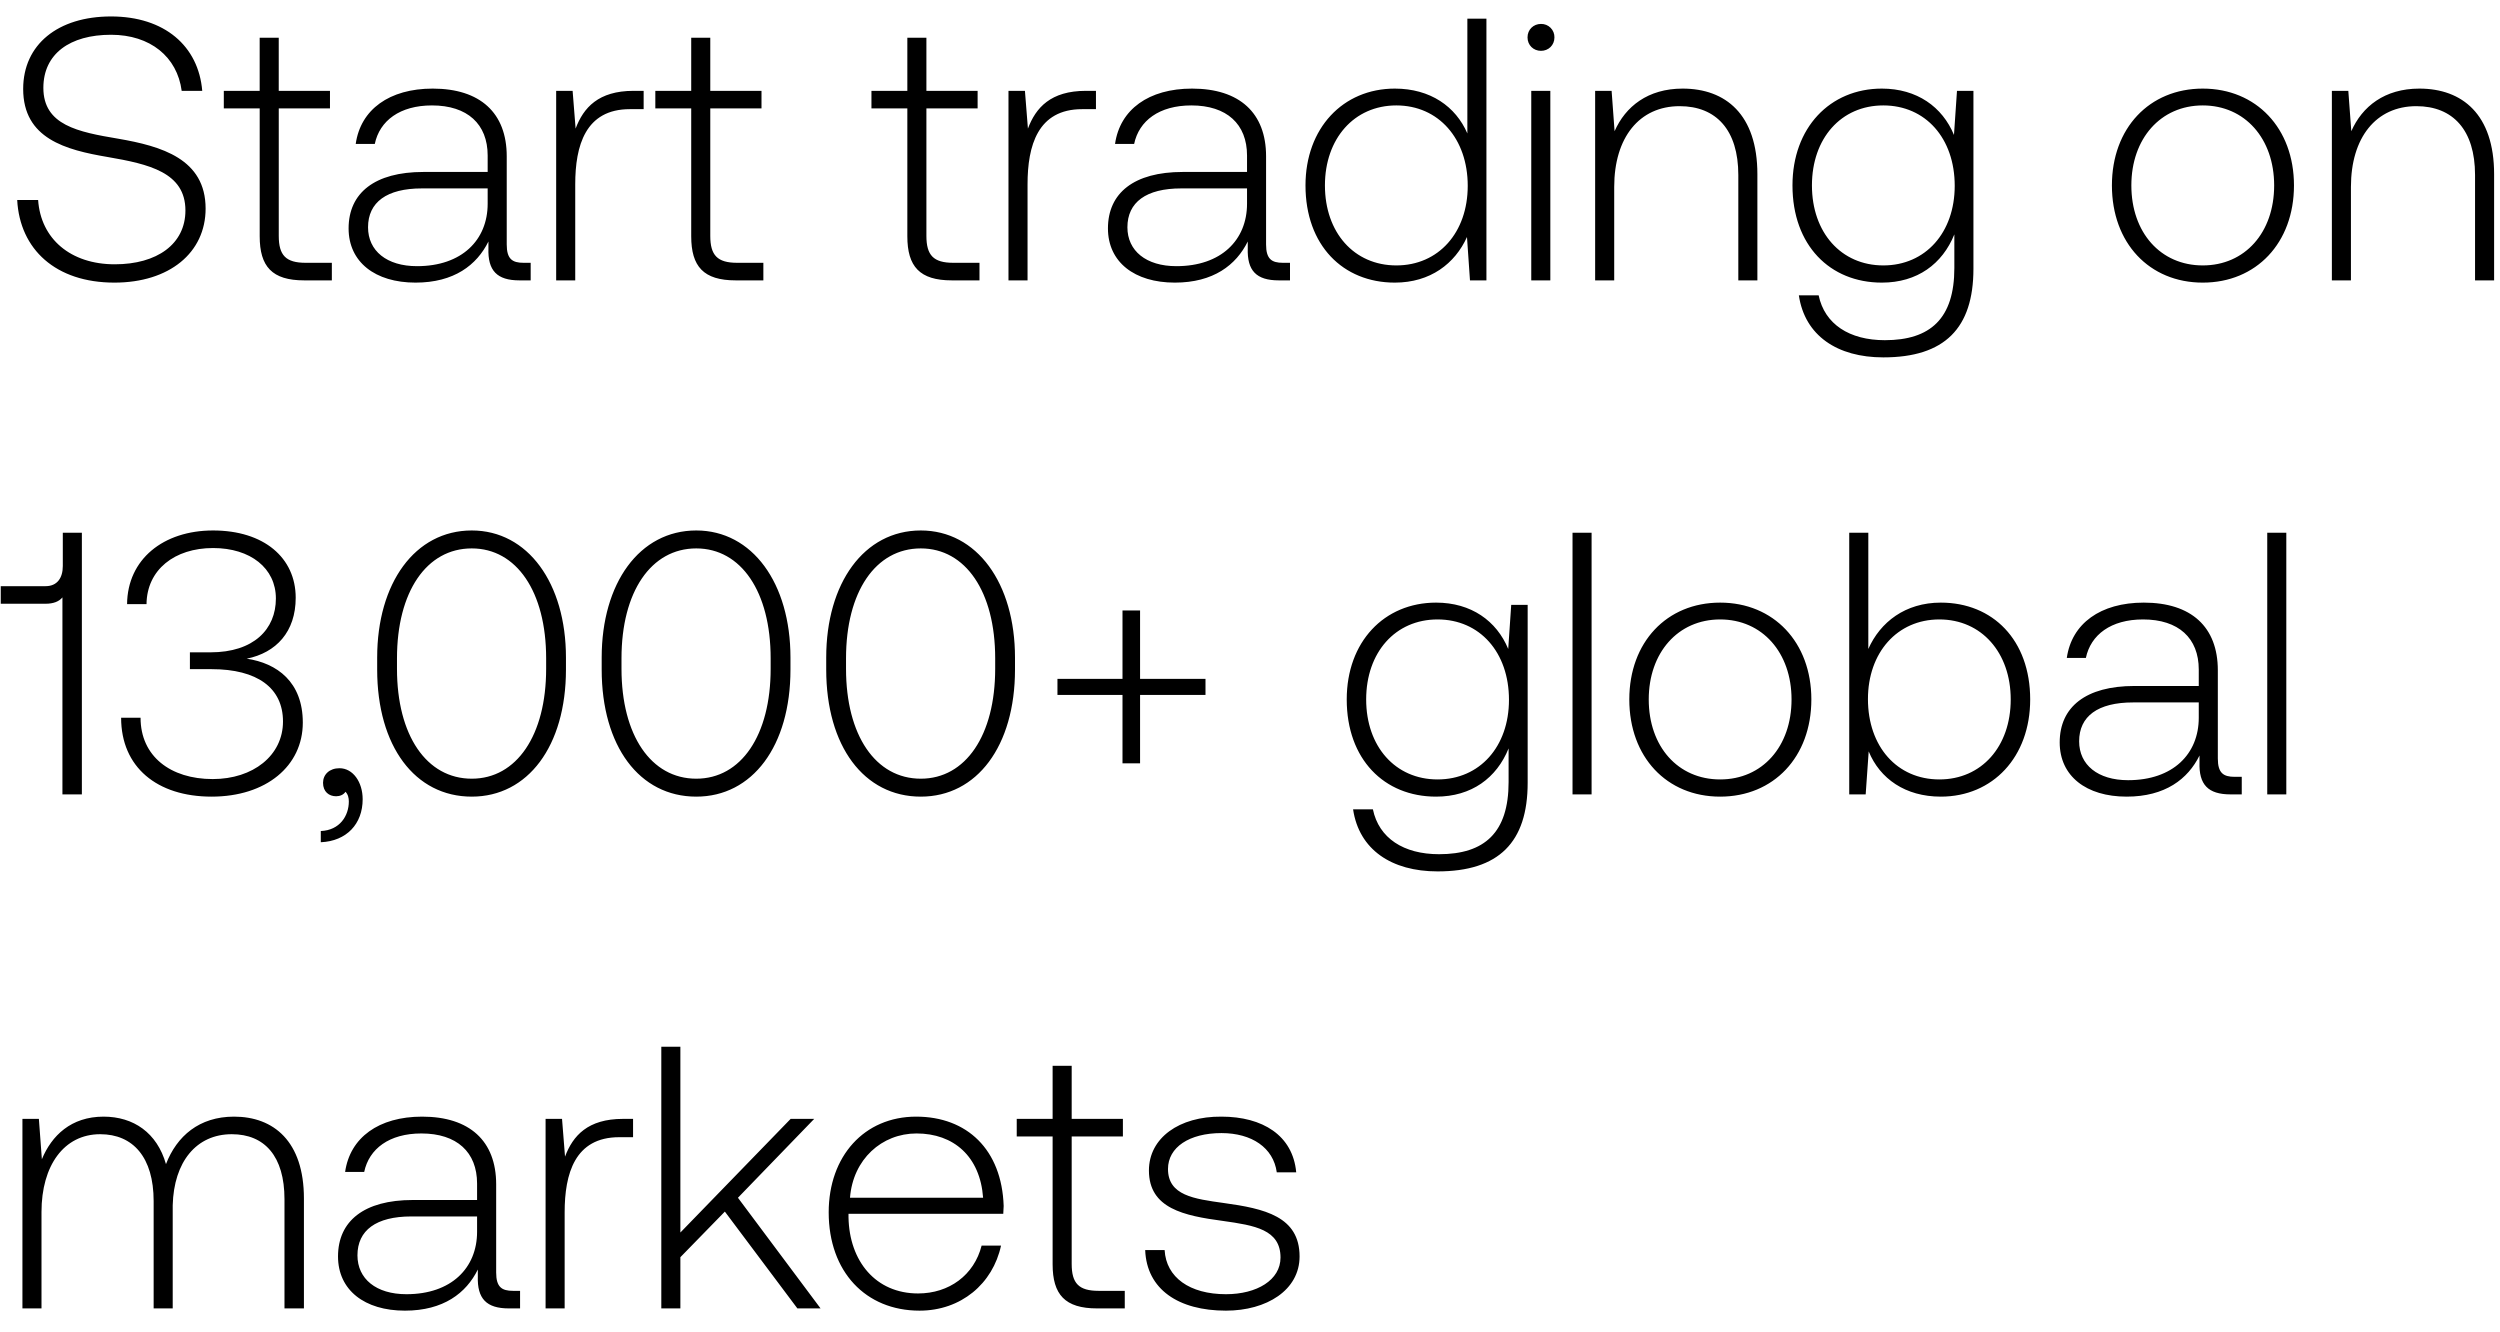
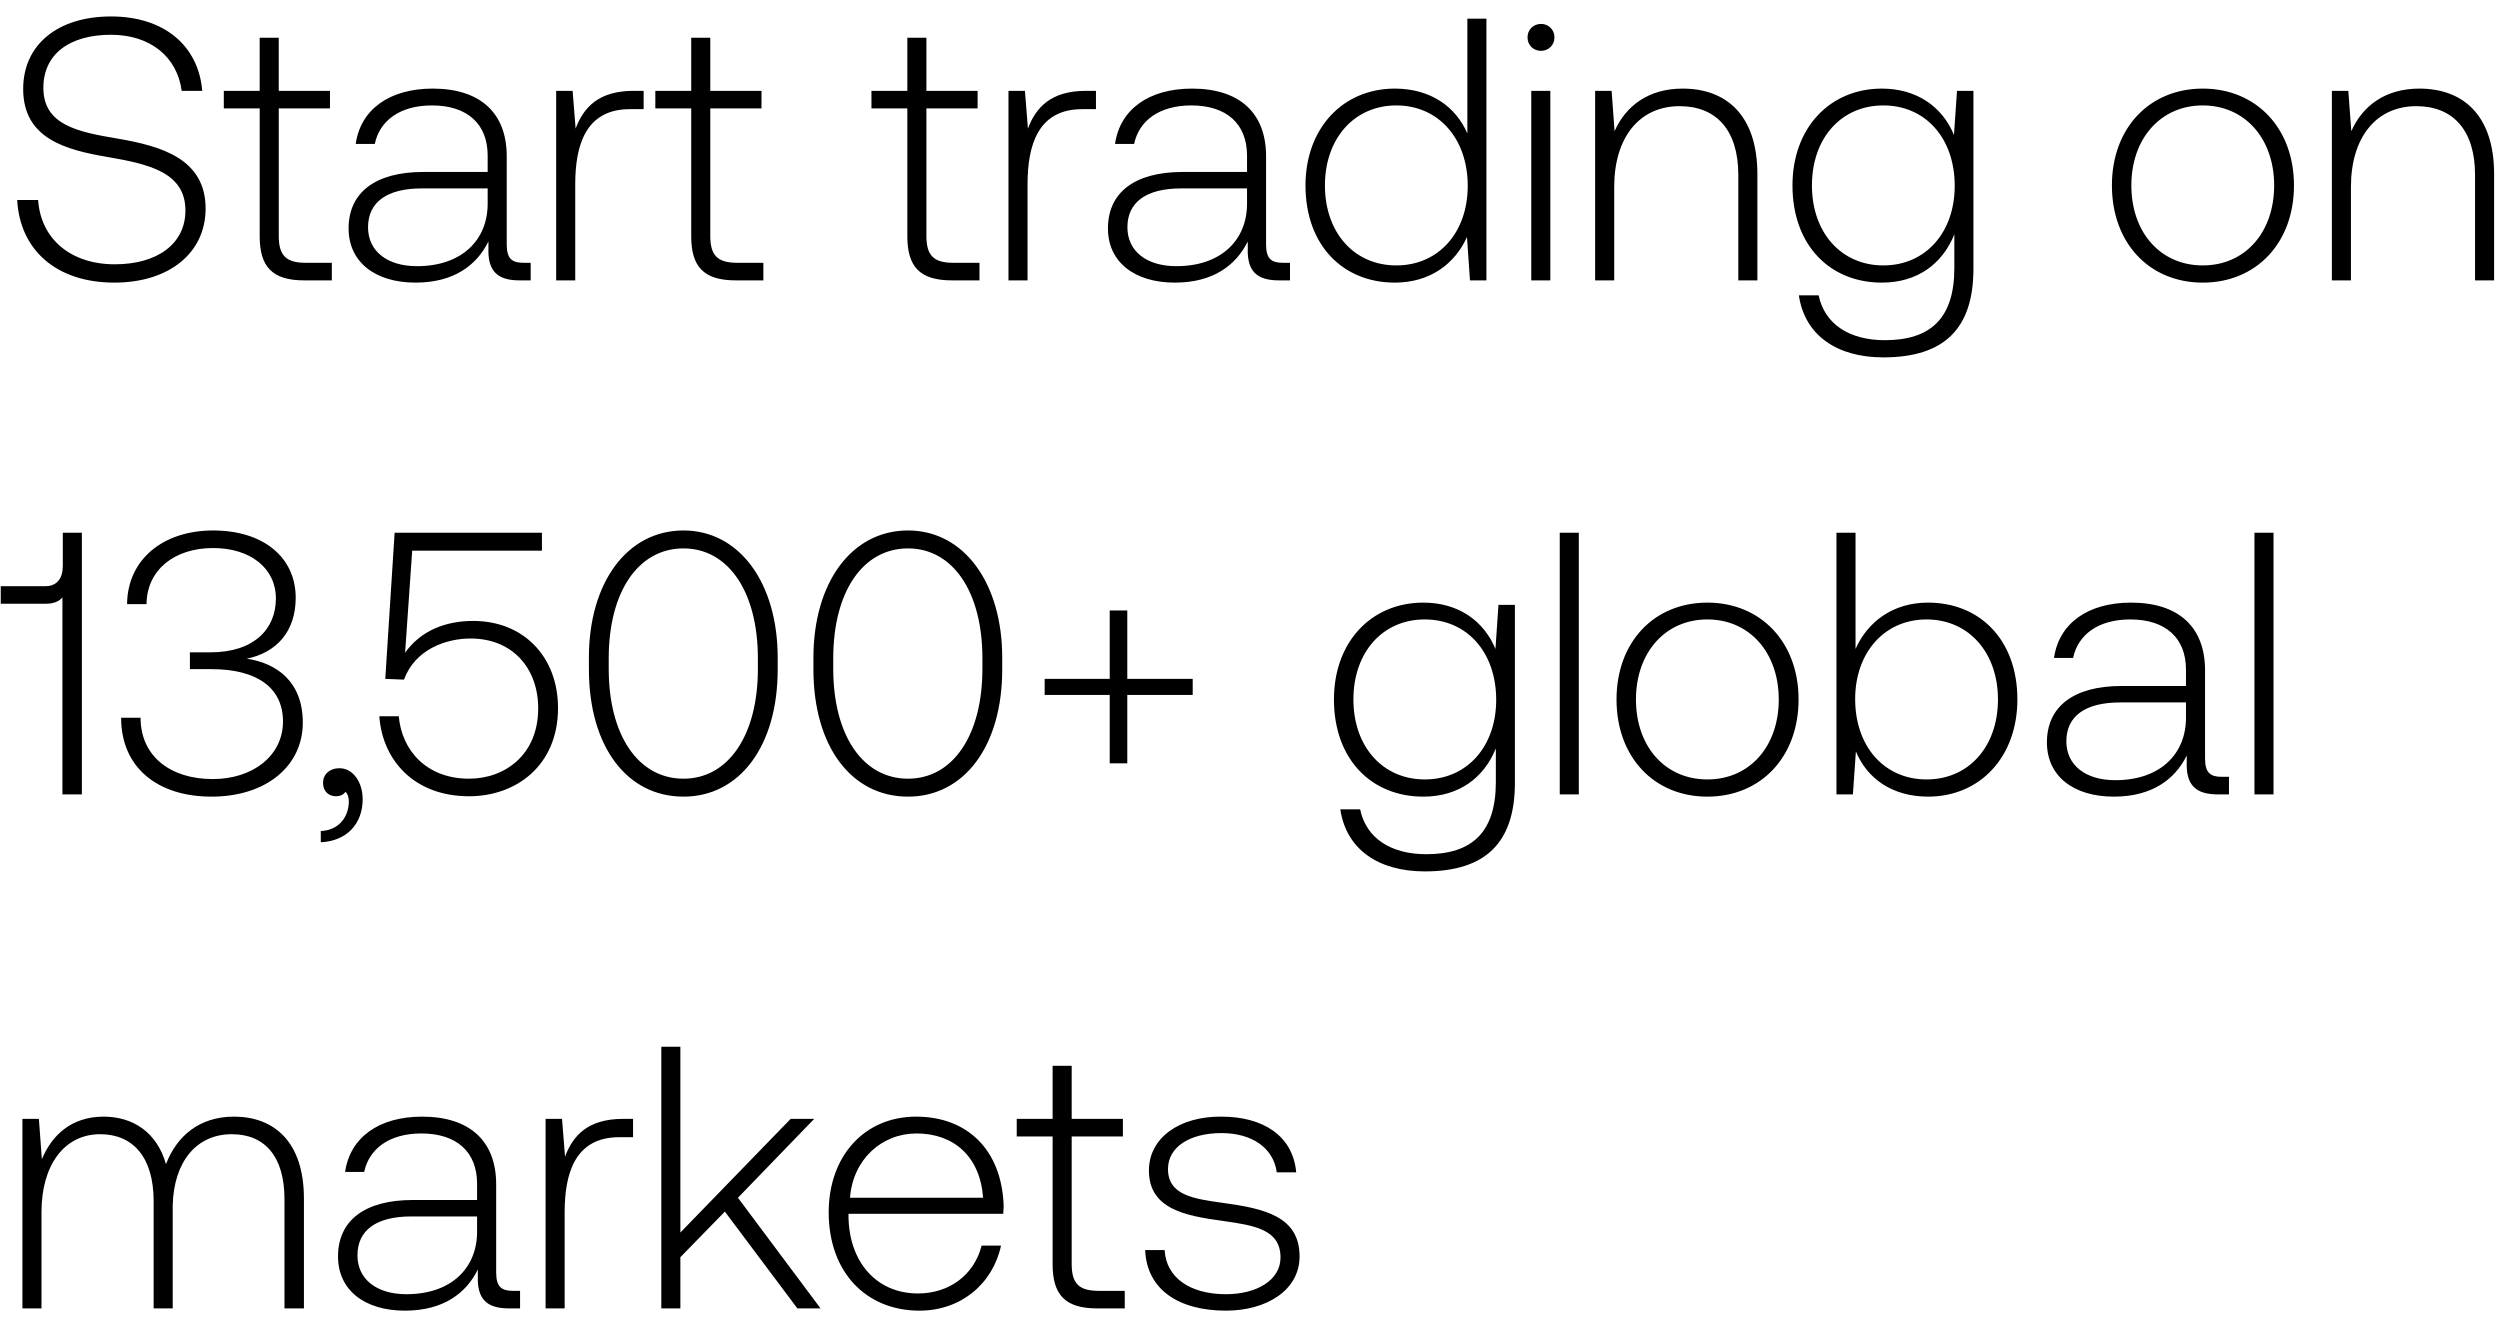
<svg xmlns="http://www.w3.org/2000/svg" width="107" height="57" viewBox="0 0 107 57" fill="none">
-   <path d="M.736 8.56c.112 2.112 1.648 3.536 4.16 3.536 2.352 0 3.904-1.28 3.904-3.168 0-2.128-1.888-2.672-3.744-2.992-1.712-.288-3.2-.576-3.2-2.176 0-1.456 1.136-2.272 2.896-2.272 1.68 0 2.832.944 3.024 2.4h.88C8.496 1.968 7.04.704 4.752.704c-2.272 0-3.76 1.2-3.76 3.104 0 2.128 1.824 2.608 3.616 2.912 1.76.304 3.328.656 3.328 2.288 0 1.44-1.216 2.304-3.024 2.304-1.888 0-3.168-1.088-3.28-2.752H.736zm10.379 1.552c0 1.296.528 1.888 1.904 1.888h1.184v-.752h-1.12c-.848 0-1.152-.32-1.152-1.152V4.64h2.192v-.752H11.93V1.616h-.816v2.272H9.579v.752h1.536v5.472zm11.293 1.136c-.48 0-.72-.16-.72-.784V6.688c0-1.856-1.136-2.896-3.168-2.896-1.855 0-3.088.896-3.295 2.368h.816c.207-.992 1.072-1.648 2.447-1.648 1.52 0 2.384.8 2.384 2.144v.704H18.12c-2.08 0-3.2.896-3.2 2.416 0 1.44 1.136 2.32 2.865 2.32 1.648 0 2.623-.752 3.12-1.76v.288c-.033.96.367 1.376 1.328 1.376h.48v-.752h-.305zM20.872 8.72c0 1.552-1.104 2.672-3.023 2.672-1.297 0-2.097-.656-2.097-1.664 0-1.072.8-1.664 2.304-1.664h2.816v.656zm6.244-4.832c-1.504 0-2.144.72-2.48 1.616l-.128-1.616h-.704V12h.816V7.888c0-1.648.432-3.216 2.336-3.216h.592v-.784h-.432zm2.468 6.224c0 1.296.528 1.888 1.904 1.888h1.184v-.752h-1.12c-.848 0-1.152-.32-1.152-1.152V4.64h2.192v-.752H30.4V1.616h-.816v2.272h-1.536v.752h1.536v5.472zm9.25 0c0 1.296.528 1.888 1.904 1.888h1.184v-.752h-1.12c-.848 0-1.152-.32-1.152-1.152V4.64h2.192v-.752H39.65V1.616h-.816v2.272h-1.536v.752h1.536v5.472zm7.641-6.224c-1.504 0-2.144.72-2.48 1.616l-.128-1.616h-.704V12h.816V7.888c0-1.648.432-3.216 2.336-3.216h.592v-.784h-.432zm8.433 7.36c-.48 0-.72-.16-.72-.784V6.688c0-1.856-1.136-2.896-3.168-2.896-1.856 0-3.088.896-3.296 2.368h.817c.208-.992 1.072-1.648 2.448-1.648 1.52 0 2.384.8 2.384 2.144v.704H50.62c-2.08 0-3.2.896-3.2 2.416 0 1.44 1.136 2.32 2.864 2.32 1.648 0 2.623-.752 3.12-1.76v.288c-.032.96.367 1.376 1.328 1.376h.48v-.752h-.305zM53.373 8.72c0 1.552-1.104 2.672-3.024 2.672-1.296 0-2.096-.656-2.096-1.664 0-1.072.8-1.664 2.303-1.664h2.817v.656zm9.43-3.008c-.496-1.152-1.584-1.92-3.104-1.92-2.224 0-3.824 1.696-3.824 4.144 0 2.56 1.6 4.16 3.824 4.16 1.52 0 2.576-.816 3.088-1.952L62.915 12h.704V.8h-.816v4.912zm-3.04 5.648c-1.808 0-3.056-1.408-3.056-3.424 0-2 1.248-3.424 3.056-3.424s3.056 1.424 3.056 3.44c0 2-1.248 3.408-3.056 3.408zm6.191-9.184c.32 0 .576-.24.576-.576a.564.564 0 00-.576-.576c-.32 0-.576.24-.576.576 0 .336.256.576.576.576zM65.538 12h.816V3.888h-.816V12zm6.478-8.208c-1.488 0-2.448.768-2.912 1.824l-.127-1.728h-.705V12h.816V8c0-2.112 1.073-3.456 2.8-3.456 1.569 0 2.512 1.024 2.512 2.944V12h.816V7.456c0-2.56-1.36-3.664-3.2-3.664zM83.63 5.776c-.495-1.2-1.584-1.984-3.087-1.984-2.225 0-3.825 1.68-3.825 4.144 0 2.56 1.6 4.16 3.825 4.16 1.52 0 2.591-.8 3.103-2.064v1.44c0 2.16-1.023 3.088-2.975 3.088-1.52 0-2.577-.688-2.833-1.92h-.847c.255 1.728 1.647 2.656 3.615 2.656 2.625 0 3.857-1.248 3.857-3.792V3.888h-.704l-.129 1.888zm-3.023 5.584c-1.808 0-3.056-1.408-3.056-3.424s1.248-3.424 3.055-3.424c1.809 0 3.056 1.408 3.056 3.44 0 2-1.248 3.408-3.056 3.408zm13.671.736c2.288 0 3.904-1.696 3.904-4.16 0-2.448-1.616-4.144-3.904-4.144S90.39 5.488 90.39 7.936c0 2.464 1.6 4.16 3.888 4.16zm0-.736c-1.808 0-3.056-1.408-3.056-3.424 0-2 1.248-3.424 3.056-3.424s3.056 1.424 3.056 3.424c0 2.016-1.248 3.424-3.056 3.424zm9.27-7.568c-1.488 0-2.448.768-2.912 1.824l-.128-1.728h-.704V12h.816V8c0-2.112 1.072-3.456 2.8-3.456 1.568 0 2.512 1.024 2.512 2.944V12h.816V7.456c0-2.56-1.36-3.664-3.2-3.664zM2.688 24.224c0 .512-.24.864-.736.864H.032v.752h1.92c.336 0 .576-.096.72-.272V34h.832V22.8h-.816v1.424zm7.871 3.968c1.264-.256 2.097-1.152 2.097-2.608 0-1.712-1.36-2.88-3.537-2.88-2.127 0-3.663 1.232-3.68 3.152h.832c.016-1.472 1.2-2.4 2.849-2.4 1.6 0 2.688.864 2.688 2.16 0 1.312-.944 2.304-2.8 2.304h-.88v.72h.928c1.952 0 3.056.8 3.056 2.24 0 1.456-1.28 2.464-3.008 2.464-1.808 0-3.088-.976-3.088-2.624h-.832c0 2.112 1.535 3.376 3.872 3.376 2.336 0 3.904-1.312 3.904-3.168 0-1.744-1.105-2.544-2.4-2.736zm3.971 4.688c-.432 0-.704.272-.704.624 0 .384.256.576.56.576.16 0 .32-.064.4-.192.112.112.144.272.144.416 0 .608-.384 1.232-1.2 1.264v.48c1.104-.048 1.792-.784 1.792-1.84 0-.736-.416-1.328-.992-1.328zm1.613-4.224c0 3.28 1.616 5.44 4.048 5.44 2.4 0 4.032-2.16 4.032-5.44v-.512c0-3.184-1.632-5.44-4.032-5.44-2.432 0-4.048 2.256-4.048 5.44v.512zm7.232-.032c0 2.848-1.264 4.704-3.184 4.704-1.936 0-3.2-1.856-3.2-4.704v-.448c0-2.848 1.264-4.704 3.2-4.704 1.92 0 3.184 1.856 3.184 4.704v.448zm2.377.032c0 3.28 1.616 5.44 4.048 5.44 2.4 0 4.032-2.16 4.032-5.44v-.512c0-3.184-1.632-5.44-4.032-5.44-2.432 0-4.048 2.256-4.048 5.44v.512zm7.232-.032c0 2.848-1.264 4.704-3.184 4.704-1.936 0-3.2-1.856-3.2-4.704v-.448c0-2.848 1.264-4.704 3.2-4.704 1.92 0 3.184 1.856 3.184 4.704v.448zm2.378.032c0 3.28 1.616 5.44 4.048 5.44 2.4 0 4.032-2.16 4.032-5.44v-.512c0-3.184-1.632-5.44-4.032-5.44-2.432 0-4.048 2.256-4.048 5.44v.512zm7.232-.032c0 2.848-1.264 4.704-3.184 4.704-1.936 0-3.2-1.856-3.2-4.704v-.448c0-2.848 1.264-4.704 3.2-4.704 1.92 0 3.184 1.856 3.184 4.704v.448zm5.45.432h-2.785v.688h2.784v2.928h.752v-2.928h2.8v-.688h-2.8v-2.928h-.752v2.928zm16.508-1.28c-.496-1.2-1.584-1.984-3.088-1.984-2.224 0-3.824 1.68-3.824 4.144 0 2.56 1.6 4.16 3.824 4.16 1.52 0 2.592-.8 3.104-2.064v1.44c0 2.16-1.024 3.088-2.976 3.088-1.52 0-2.576-.688-2.832-1.92h-.848c.256 1.728 1.648 2.656 3.616 2.656 2.624 0 3.856-1.248 3.856-3.792v-7.616h-.704l-.128 1.888zm-3.024 5.584c-1.808 0-3.056-1.408-3.056-3.424s1.248-3.424 3.056-3.424 3.056 1.408 3.056 3.44c0 2-1.248 3.408-3.056 3.408zm5.776.64h.816V22.8h-.816V34zm6.318.096c2.288 0 3.904-1.696 3.904-4.16 0-2.448-1.616-4.144-3.904-4.144s-3.888 1.696-3.888 4.144c0 2.464 1.6 4.16 3.888 4.16zm0-.736c-1.808 0-3.056-1.408-3.056-3.424 0-2 1.248-3.424 3.056-3.424s3.056 1.424 3.056 3.424c0 2.016-1.248 3.424-3.056 3.424zm9.445-7.568c-1.52 0-2.591.832-3.103 1.984V22.8h-.817V34h.704l.129-1.84c.48 1.168 1.567 1.936 3.087 1.936 2.225 0 3.825-1.696 3.825-4.16 0-2.544-1.6-4.144-3.825-4.144zm-.063 7.568c-1.809 0-3.056-1.408-3.056-3.44 0-1.984 1.248-3.408 3.056-3.408 1.807 0 3.055 1.424 3.055 3.424 0 2.016-1.248 3.424-3.055 3.424zm12.639-.112c-.48 0-.72-.16-.72-.784v-3.776c0-1.856-1.136-2.896-3.168-2.896-1.856 0-3.088.896-3.296 2.368h.816c.208-.992 1.072-1.648 2.448-1.648 1.52 0 2.384.8 2.384 2.144v.704h-2.752c-2.08 0-3.2.896-3.2 2.416 0 1.44 1.136 2.32 2.864 2.32 1.648 0 2.624-.752 3.12-1.76v.288c-.032.96.368 1.376 1.328 1.376h.48v-.752h-.304zm-1.536-2.528c0 1.552-1.104 2.672-3.024 2.672-1.296 0-2.096-.656-2.096-1.664 0-1.072.8-1.664 2.304-1.664h2.816v.656zM97.038 34h.816V22.8h-.816V34zM10.016 47.792c-1.488 0-2.448.832-2.912 2.032-.384-1.344-1.392-2.032-2.672-2.032-1.392 0-2.224.816-2.64 1.824l-.128-1.728H.96V56h.816v-4.128c0-1.984.96-3.328 2.512-3.328 1.408 0 2.288.992 2.288 2.864V56h.816v-4.416c.048-1.856 1.008-3.04 2.528-3.04 1.408 0 2.256.944 2.256 2.784V56h.832v-4.704c0-2.448-1.296-3.504-2.992-3.504zm11.94 7.456c-.48 0-.72-.16-.72-.784v-3.776c0-1.856-1.137-2.896-3.169-2.896-1.856 0-3.088.896-3.296 2.368h.816c.208-.992 1.072-1.648 2.448-1.648 1.52 0 2.384.8 2.384 2.144v.704h-2.752c-2.08 0-3.2.896-3.2 2.416 0 1.44 1.136 2.32 2.864 2.32 1.648 0 2.624-.752 3.12-1.76v.288c-.032.96.368 1.376 1.328 1.376h.48v-.752h-.304zm-1.537-2.528c0 1.552-1.104 2.672-3.024 2.672-1.296 0-2.096-.656-2.096-1.664 0-1.072.8-1.664 2.304-1.664h2.816v.656zm6.244-4.832c-1.504 0-2.144.72-2.48 1.616l-.128-1.616h-.704V56h.816v-4.112c0-1.648.432-3.216 2.336-3.216h.592v-.784h-.432zM28.303 56h.817v-2.192l1.904-1.952L34.128 56h.992l-3.536-4.736 3.264-3.376H33.84l-4.72 4.864V44.8h-.816V56zm11.053.096c1.776 0 3.136-1.152 3.488-2.784h-.831c-.32 1.264-1.392 2.048-2.72 2.048-1.809 0-2.944-1.376-2.977-3.264v-.144h6.624c0-.112.017-.24.017-.336-.08-2.416-1.569-3.824-3.745-3.824-2.224 0-3.744 1.696-3.744 4.096 0 2.544 1.584 4.208 3.888 4.208zm-2.976-4.832c.128-1.648 1.36-2.752 2.848-2.752 1.584 0 2.72.976 2.849 2.752H36.38zm8.672 2.848c0 1.296.528 1.888 1.904 1.888h1.184v-.752h-1.12c-.848 0-1.152-.32-1.152-1.152V48.64h2.192v-.752h-2.192v-2.272h-.816v2.272h-1.536v.752h1.536v5.472zm3.962-.608c.064 1.68 1.424 2.592 3.456 2.592 1.744 0 3.152-.88 3.152-2.32 0-1.712-1.504-2.048-3.248-2.288-1.264-.176-2.384-.32-2.384-1.456 0-.928.912-1.536 2.288-1.536 1.296 0 2.224.624 2.368 1.68h.832c-.144-1.584-1.44-2.384-3.2-2.384-1.808-.016-3.104.912-3.104 2.304 0 1.632 1.504 1.936 3.168 2.16 1.36.192 2.464.368 2.464 1.568 0 .96-1.008 1.568-2.336 1.568-1.552 0-2.56-.72-2.624-1.888h-.832z" fill="#000" />
+   <path d="M.736 8.56c.112 2.112 1.648 3.536 4.16 3.536 2.352 0 3.904-1.28 3.904-3.168 0-2.128-1.888-2.672-3.744-2.992-1.712-.288-3.2-.576-3.2-2.176 0-1.456 1.136-2.272 2.896-2.272 1.68 0 2.832.944 3.024 2.4h.88C8.496 1.968 7.04.704 4.752.704c-2.272 0-3.76 1.2-3.76 3.104 0 2.128 1.824 2.608 3.616 2.912 1.76.304 3.328.656 3.328 2.288 0 1.44-1.216 2.304-3.024 2.304-1.888 0-3.168-1.088-3.28-2.752H.736zm10.379 1.552c0 1.296.528 1.888 1.904 1.888h1.184v-.752h-1.12c-.848 0-1.152-.32-1.152-1.152V4.64h2.192v-.752H11.93V1.616h-.816v2.272H9.579v.752h1.536v5.472zm11.293 1.136c-.48 0-.72-.16-.72-.784V6.688c0-1.856-1.136-2.896-3.168-2.896-1.855 0-3.088.896-3.295 2.368h.816c.207-.992 1.072-1.648 2.447-1.648 1.52 0 2.384.8 2.384 2.144v.704H18.12c-2.08 0-3.2.896-3.2 2.416 0 1.44 1.136 2.32 2.865 2.32 1.648 0 2.623-.752 3.12-1.76v.288c-.033.96.367 1.376 1.328 1.376h.48v-.752h-.305zM20.872 8.72c0 1.552-1.104 2.672-3.023 2.672-1.297 0-2.097-.656-2.097-1.664 0-1.072.8-1.664 2.304-1.664h2.816v.656zm6.244-4.832c-1.504 0-2.144.72-2.48 1.616l-.128-1.616h-.704V12h.816V7.888c0-1.648.432-3.216 2.336-3.216h.592v-.784h-.432zm2.468 6.224c0 1.296.528 1.888 1.904 1.888h1.184v-.752h-1.12c-.848 0-1.152-.32-1.152-1.152V4.64h2.192v-.752H30.4V1.616h-.816v2.272h-1.536v.752h1.536v5.472zm9.25 0c0 1.296.528 1.888 1.904 1.888h1.184v-.752h-1.12c-.848 0-1.152-.32-1.152-1.152V4.64h2.192v-.752H39.65V1.616h-.816v2.272h-1.536v.752h1.536v5.472zm7.641-6.224c-1.504 0-2.144.72-2.48 1.616l-.128-1.616h-.704V12h.816V7.888c0-1.648.432-3.216 2.336-3.216h.592v-.784h-.432zm8.433 7.36c-.48 0-.72-.16-.72-.784V6.688c0-1.856-1.136-2.896-3.168-2.896-1.856 0-3.088.896-3.296 2.368h.817c.208-.992 1.072-1.648 2.448-1.648 1.52 0 2.384.8 2.384 2.144v.704H50.62c-2.08 0-3.2.896-3.2 2.416 0 1.44 1.136 2.32 2.864 2.32 1.648 0 2.623-.752 3.12-1.76v.288c-.032.96.367 1.376 1.328 1.376h.48v-.752h-.305zM53.373 8.72c0 1.552-1.104 2.672-3.024 2.672-1.296 0-2.096-.656-2.096-1.664 0-1.072.8-1.664 2.303-1.664h2.817v.656zm9.43-3.008c-.496-1.152-1.584-1.92-3.104-1.92-2.224 0-3.824 1.696-3.824 4.144 0 2.56 1.6 4.16 3.824 4.16 1.52 0 2.576-.816 3.088-1.952L62.915 12h.704V.8h-.816v4.912zm-3.04 5.648c-1.808 0-3.056-1.408-3.056-3.424 0-2 1.248-3.424 3.056-3.424s3.056 1.424 3.056 3.44c0 2-1.248 3.408-3.056 3.408zm6.191-9.184c.32 0 .576-.24.576-.576a.564.564 0 00-.576-.576c-.32 0-.576.24-.576.576 0 .336.256.576.576.576zM65.538 12h.816V3.888h-.816V12zm6.478-8.208c-1.488 0-2.448.768-2.912 1.824l-.127-1.728h-.705V12h.816V8c0-2.112 1.073-3.456 2.8-3.456 1.569 0 2.512 1.024 2.512 2.944V12h.816V7.456c0-2.56-1.36-3.664-3.2-3.664zM83.63 5.776c-.495-1.2-1.584-1.984-3.087-1.984-2.225 0-3.825 1.68-3.825 4.144 0 2.56 1.6 4.16 3.825 4.16 1.52 0 2.591-.8 3.103-2.064v1.44c0 2.16-1.023 3.088-2.975 3.088-1.52 0-2.577-.688-2.833-1.92h-.847c.255 1.728 1.647 2.656 3.615 2.656 2.625 0 3.857-1.248 3.857-3.792V3.888h-.704l-.129 1.888zm-3.023 5.584c-1.808 0-3.056-1.408-3.056-3.424s1.248-3.424 3.055-3.424c1.809 0 3.056 1.408 3.056 3.44 0 2-1.248 3.408-3.056 3.408zm13.671.736c2.288 0 3.904-1.696 3.904-4.16 0-2.448-1.616-4.144-3.904-4.144S90.39 5.488 90.39 7.936c0 2.464 1.6 4.16 3.888 4.16zm0-.736c-1.808 0-3.056-1.408-3.056-3.424 0-2 1.248-3.424 3.056-3.424s3.056 1.424 3.056 3.424c0 2.016-1.248 3.424-3.056 3.424zm9.27-7.568c-1.488 0-2.448.768-2.912 1.824l-.128-1.728h-.704V12h.816V8c0-2.112 1.072-3.456 2.8-3.456 1.568 0 2.512 1.024 2.512 2.944V12h.816V7.456c0-2.56-1.36-3.664-3.2-3.664zM2.688 24.224c0 .512-.24.864-.736.864H.032v.752h1.92c.336 0 .576-.096.72-.272V34h.832V22.8h-.816v1.424zm7.871 3.968c1.264-.256 2.097-1.152 2.097-2.608 0-1.712-1.36-2.88-3.537-2.88-2.127 0-3.663 1.232-3.68 3.152h.832c.016-1.472 1.2-2.4 2.849-2.4 1.6 0 2.688.864 2.688 2.16 0 1.312-.944 2.304-2.8 2.304h-.88v.72h.928c1.952 0 3.056.8 3.056 2.24 0 1.456-1.28 2.464-3.008 2.464-1.808 0-3.088-.976-3.088-2.624h-.832c0 2.112 1.535 3.376 3.872 3.376 2.336 0 3.904-1.312 3.904-3.168 0-1.744-1.105-2.544-2.4-2.736zm3.971 4.688c-.432 0-.704.272-.704.624 0 .384.256.576.56.576.16 0 .32-.064.4-.192.112.112.144.272.144.416 0 .608-.384 1.232-1.2 1.264v.48c1.104-.048 1.792-.784 1.792-1.84 0-.736-.416-1.328-.992-1.328zm5.72-6.304c-1.183 0-2.24.416-2.912 1.36l.304-4.368h5.553V22.8H16.89l-.4 6.256.8.032c.48-1.312 1.825-1.76 2.849-1.76 1.791 0 2.896 1.264 2.896 2.992 0 1.984-1.425 3.008-2.96 3.008-1.825 0-2.88-1.216-3.008-2.672h-.832c.128 1.856 1.471 3.424 3.84 3.424 2.015 0 3.808-1.312 3.808-3.776 0-2.176-1.456-3.728-3.633-3.728zm4.956 2.08c0 3.28 1.616 5.44 4.047 5.44 2.4 0 4.032-2.16 4.032-5.44v-.512c0-3.184-1.631-5.44-4.031-5.44-2.433 0-4.049 2.256-4.049 5.44v.512zm7.232-.032c0 2.848-1.265 4.704-3.185 4.704-1.936 0-3.2-1.856-3.2-4.704v-.448c0-2.848 1.264-4.704 3.2-4.704 1.92 0 3.184 1.856 3.184 4.704v.448zm2.377.032c0 3.28 1.616 5.44 4.048 5.44 2.4 0 4.032-2.16 4.032-5.44v-.512c0-3.184-1.632-5.44-4.032-5.44-2.432 0-4.048 2.256-4.048 5.44v.512zm7.232-.032c0 2.848-1.264 4.704-3.184 4.704-1.936 0-3.2-1.856-3.2-4.704v-.448c0-2.848 1.264-4.704 3.2-4.704 1.92 0 3.184 1.856 3.184 4.704v.448zm5.45.432h-2.785v.688h2.784v2.928h.752v-2.928h2.8v-.688h-2.8v-2.928h-.752v2.928zm16.508-1.28c-.495-1.2-1.583-1.984-3.087-1.984-2.224 0-3.825 1.68-3.825 4.144 0 2.56 1.6 4.16 3.824 4.16 1.52 0 2.593-.8 3.105-2.064v1.44c0 2.16-1.025 3.088-2.977 3.088-1.52 0-2.576-.688-2.831-1.92h-.849c.256 1.728 1.648 2.656 3.616 2.656 2.624 0 3.857-1.248 3.857-3.792v-7.616h-.704l-.129 1.888zm-3.023 5.584c-1.809 0-3.056-1.408-3.056-3.424s1.247-3.424 3.055-3.424 3.056 1.408 3.056 3.44c0 2-1.248 3.408-3.056 3.408zm5.775.64h.816V22.8h-.816V34zm6.318.096c2.288 0 3.904-1.696 3.904-4.16 0-2.448-1.616-4.144-3.904-4.144s-3.888 1.696-3.888 4.144c0 2.464 1.6 4.16 3.888 4.16zm0-.736c-1.808 0-3.056-1.408-3.056-3.424 0-2 1.248-3.424 3.056-3.424s3.056 1.424 3.056 3.424c0 2.016-1.248 3.424-3.056 3.424zm9.446-7.568c-1.52 0-2.592.832-3.104 1.984V22.8H78.6V34h.704l.128-1.84c.48 1.168 1.568 1.936 3.088 1.936 2.224 0 3.824-1.696 3.824-4.16 0-2.544-1.6-4.144-3.824-4.144zm-.064 7.568c-1.808 0-3.056-1.408-3.056-3.44 0-1.984 1.248-3.408 3.056-3.408s3.056 1.424 3.056 3.424c0 2.016-1.248 3.424-3.056 3.424zm12.639-.112c-.48 0-.72-.16-.72-.784v-3.776c0-1.856-1.136-2.896-3.168-2.896-1.856 0-3.088.896-3.296 2.368h.816c.208-.992 1.072-1.648 2.448-1.648 1.52 0 2.384.8 2.384 2.144v.704h-2.752c-2.08 0-3.2.896-3.2 2.416 0 1.44 1.136 2.32 2.864 2.32 1.648 0 2.624-.752 3.12-1.76v.288c-.032.96.368 1.376 1.328 1.376h.48v-.752h-.304zM93.56 30.72c0 1.552-1.104 2.672-3.024 2.672-1.296 0-2.096-.656-2.096-1.664 0-1.072.8-1.664 2.304-1.664h2.816v.656zM96.491 34h.816V22.8h-.816V34zM10.016 47.792c-1.488 0-2.448.832-2.912 2.032-.384-1.344-1.392-2.032-2.672-2.032-1.392 0-2.224.816-2.64 1.824l-.128-1.728H.96V56h.816v-4.128c0-1.984.96-3.328 2.512-3.328 1.408 0 2.288.992 2.288 2.864V56h.816v-4.416c.048-1.856 1.008-3.04 2.528-3.04 1.408 0 2.256.944 2.256 2.784V56h.832v-4.704c0-2.448-1.296-3.504-2.992-3.504zm11.94 7.456c-.48 0-.72-.16-.72-.784v-3.776c0-1.856-1.137-2.896-3.169-2.896-1.856 0-3.088.896-3.296 2.368h.816c.208-.992 1.072-1.648 2.448-1.648 1.52 0 2.384.8 2.384 2.144v.704h-2.752c-2.08 0-3.2.896-3.2 2.416 0 1.44 1.136 2.32 2.864 2.32 1.648 0 2.624-.752 3.12-1.76v.288c-.032.96.368 1.376 1.328 1.376h.48v-.752h-.304zm-1.537-2.528c0 1.552-1.104 2.672-3.024 2.672-1.296 0-2.096-.656-2.096-1.664 0-1.072.8-1.664 2.304-1.664h2.816v.656zm6.244-4.832c-1.504 0-2.144.72-2.48 1.616l-.128-1.616h-.704V56h.816v-4.112c0-1.648.432-3.216 2.336-3.216h.592v-.784h-.432zM28.303 56h.817v-2.192l1.904-1.952L34.128 56h.992l-3.536-4.736 3.264-3.376H33.84l-4.72 4.864V44.8h-.816V56zm11.053.096c1.776 0 3.136-1.152 3.488-2.784h-.831c-.32 1.264-1.392 2.048-2.72 2.048-1.809 0-2.944-1.376-2.977-3.264v-.144h6.624c0-.112.017-.24.017-.336-.08-2.416-1.569-3.824-3.745-3.824-2.224 0-3.744 1.696-3.744 4.096 0 2.544 1.584 4.208 3.888 4.208zm-2.976-4.832c.128-1.648 1.36-2.752 2.848-2.752 1.584 0 2.72.976 2.849 2.752H36.38zm8.672 2.848c0 1.296.528 1.888 1.904 1.888h1.184v-.752h-1.12c-.848 0-1.152-.32-1.152-1.152V48.64h2.192v-.752h-2.192v-2.272h-.816v2.272h-1.536v.752h1.536v5.472zm3.962-.608c.064 1.68 1.424 2.592 3.456 2.592 1.744 0 3.152-.88 3.152-2.32 0-1.712-1.504-2.048-3.248-2.288-1.264-.176-2.384-.32-2.384-1.456 0-.928.912-1.536 2.288-1.536 1.296 0 2.224.624 2.368 1.68h.832c-.144-1.584-1.44-2.384-3.2-2.384-1.808-.016-3.104.912-3.104 2.304 0 1.632 1.504 1.936 3.168 2.16 1.36.192 2.464.368 2.464 1.568 0 .96-1.008 1.568-2.336 1.568-1.552 0-2.56-.72-2.624-1.888h-.832z" fill="#000" />
</svg>
